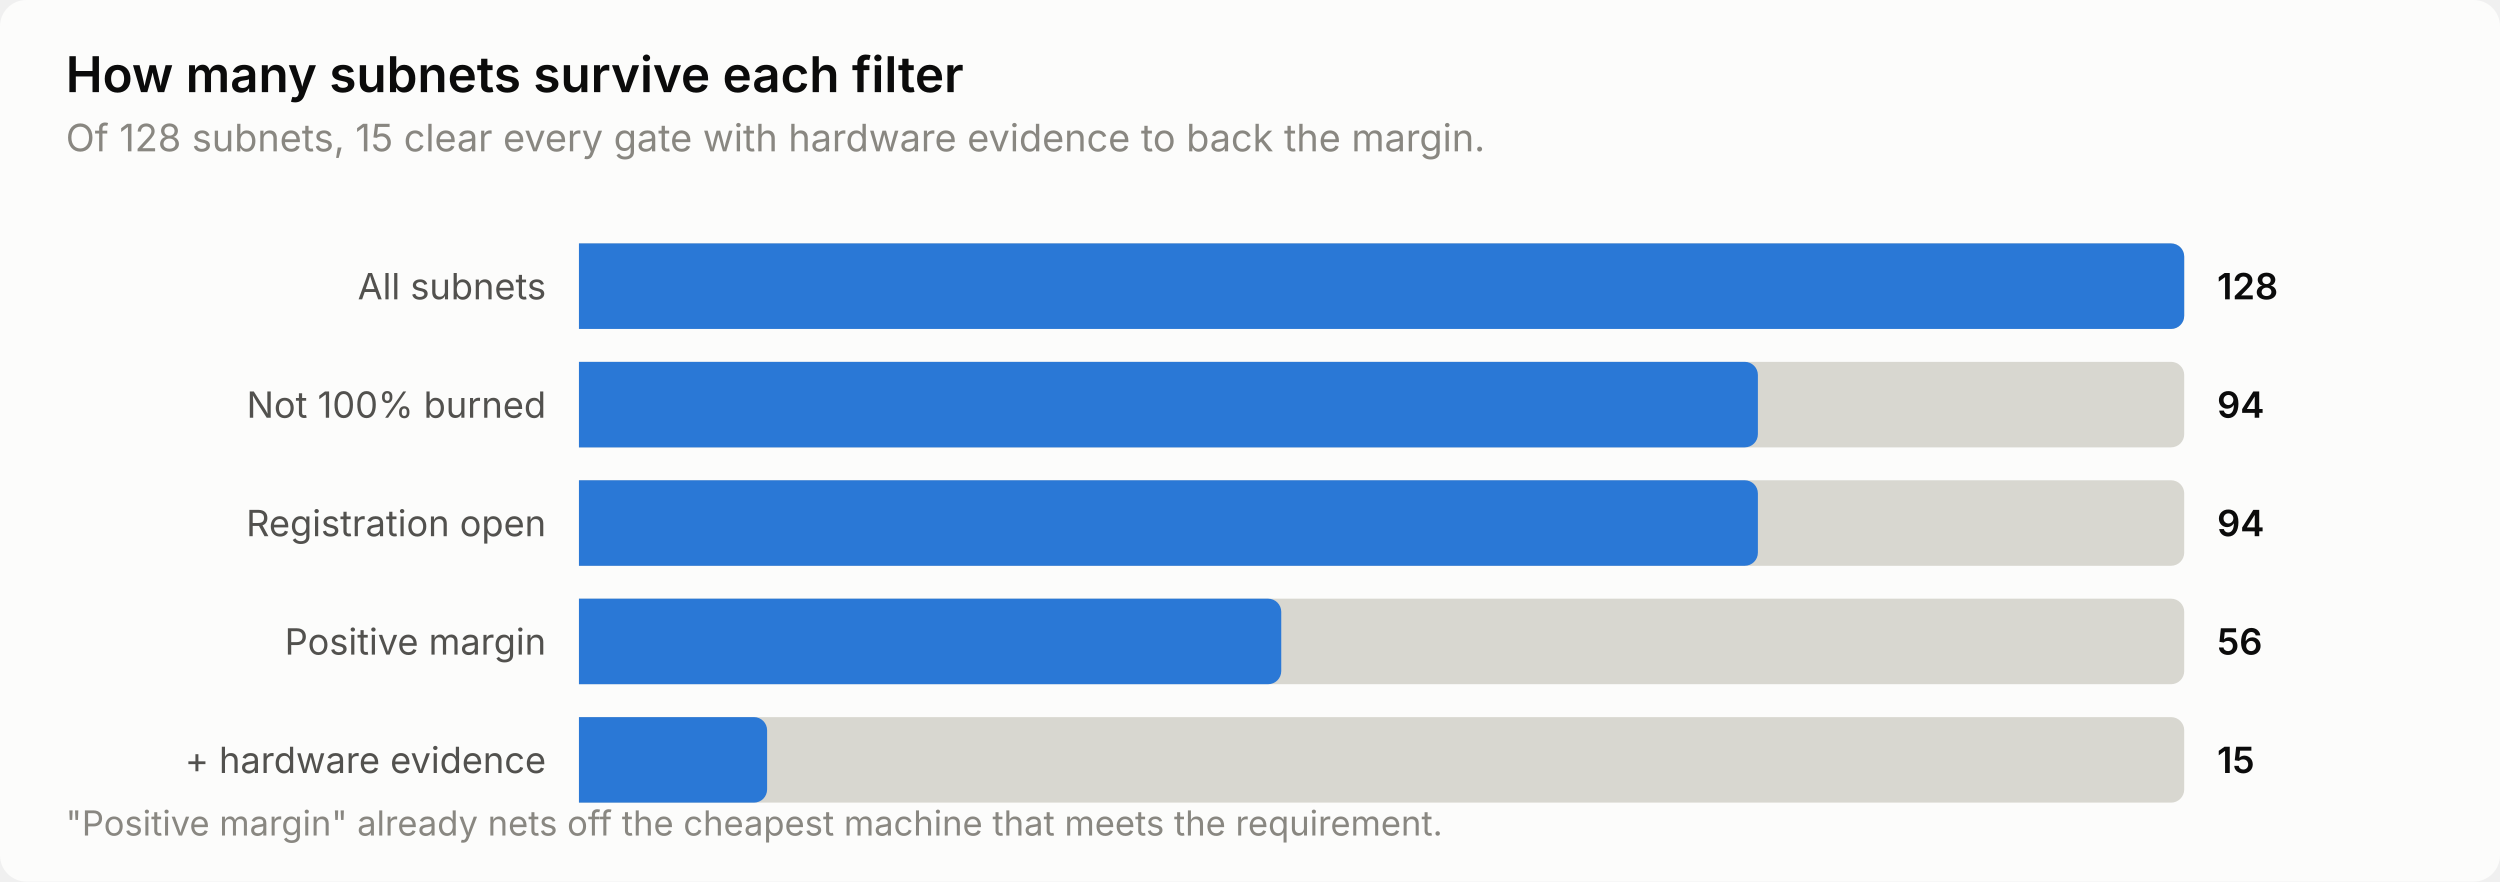
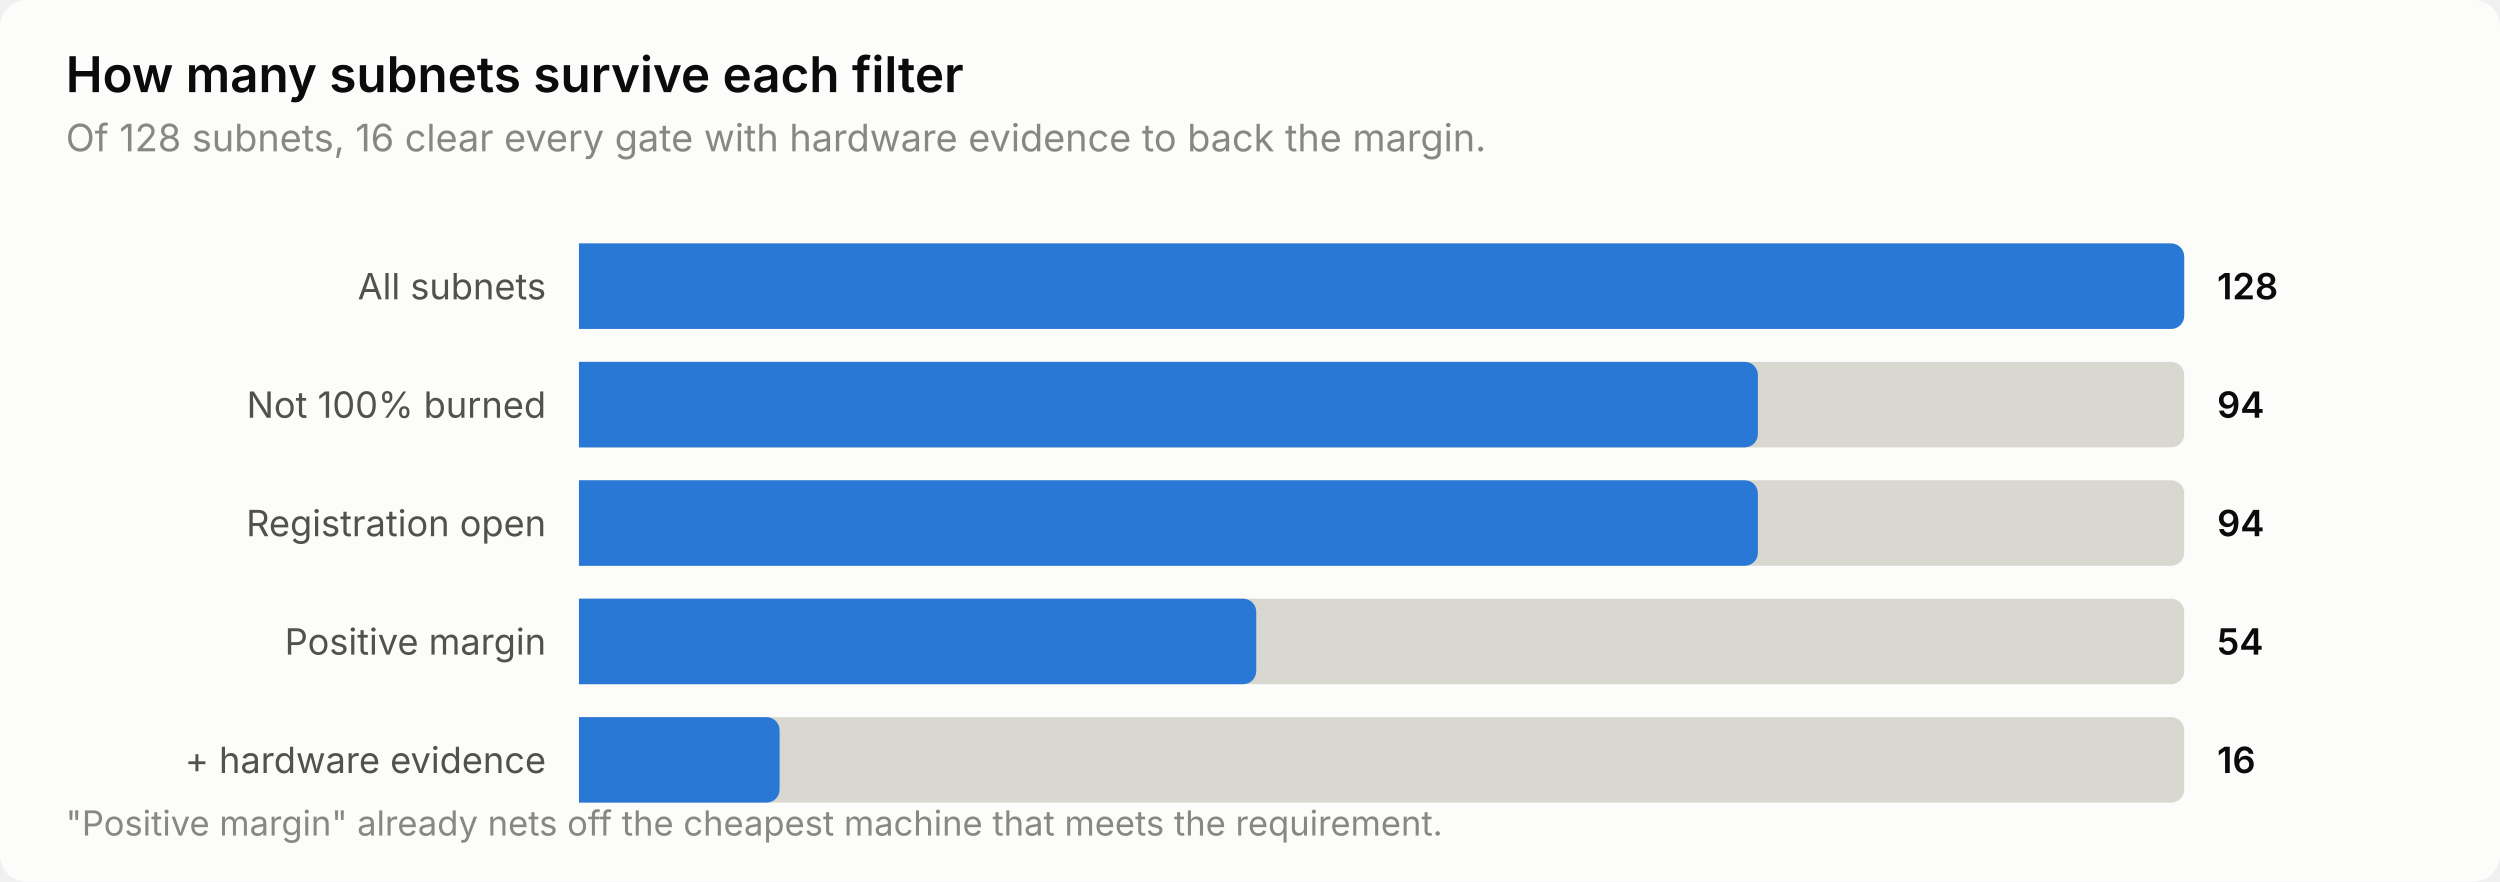
<svg xmlns="http://www.w3.org/2000/svg" width="760" height="268" viewBox="0 0 760 268" role="img" aria-label="How many subnets survive each filter">
  <style>
    text { font-family: system-ui, -apple-system, 'Segoe UI', sans-serif; }
    .t-title { font-size: 15px; font-weight: 600; }
    .t-sub { font-size: 11.5px; }
    .t-lab { font-size: 11px; }
    .t-val { font-size: 11px; font-weight: 600; font-variant-numeric: tabular-nums; }
    .t-tick { font-size: 10.5px; font-variant-numeric: tabular-nums; }

    .surface { fill: #fcfcfb; }
    .ink { fill: #0b0b0b; }
    .ink2 { fill: #52514e; }
    .muted { fill: #898781; }
    .grid { stroke: #e1e0d9; }
    .axis { stroke: #c3c2b7; }
    .accent { fill: #2a78d6; }
    .critical { fill: #d03b3b; }
    .deemph { fill: #d8d7d0; }

    @media (prefers-color-scheme: dark) {
      .surface { fill: #1a1a19; }
      .ink { fill: #ffffff; }
      .ink2 { fill: #c3c2b7; }
      .muted { fill: #898781; }
      .grid { stroke: #2c2c2a; }
      .axis { stroke: #383835; }
      .accent { fill: #3987e5; }
      .deemph { fill: #3a3a37; }
    }
</style>
  <rect class="surface" width="760" height="268" rx="8" />
  <text class="ink t-title" x="20" y="28">How many subnets survive each filter</text>
-   <text class="muted t-sub" x="20" y="46">Of 128 subnets, 15 clear every gate with hardware evidence to back the margin.</text>
+   <text class="muted t-sub" x="20" y="46">Of 128 subnets, 16 clear every gate with hardware evidence to back the margin.</text>
  <text class="ink2 t-lab" x="166" y="91" text-anchor="end">All subnets</text>
  <path class="deemph" d="M176.0,74.0 H660.0 a4.0,4.0 0 0 1 4.0,4.0 V96.0 a4.0,4.0 0 0 1 -4.0,4.0 H176.0 Z" />
  <path class="accent" d="M176.0,74.0 H660.0 a4.0,4.0 0 0 1 4.0,4.0 V96.0 a4.0,4.0 0 0 1 -4.0,4.0 H176.0 Z" />
  <text class="ink t-val" x="674" y="91">128</text>
  <text class="ink2 t-lab" x="166" y="127" text-anchor="end">Not 100% burned</text>
  <path class="deemph" d="M176.0,110.0 H660.0 a4.0,4.0 0 0 1 4.0,4.0 V132.0 a4.0,4.0 0 0 1 -4.0,4.0 H176.0 Z" />
  <path class="accent" d="M176.0,110.0 H530.4 a4.0,4.0 0 0 1 4.0,4.0 V132.0 a4.0,4.0 0 0 1 -4.0,4.0 H176.0 Z" />
  <text class="ink t-val" x="674" y="127">94</text>
  <text class="ink2 t-lab" x="166" y="163" text-anchor="end">Registration open</text>
  <path class="deemph" d="M176.0,146.0 H660.0 a4.0,4.0 0 0 1 4.0,4.0 V168.0 a4.0,4.0 0 0 1 -4.0,4.0 H176.0 Z" />
  <path class="accent" d="M176.0,146.0 H530.4 a4.0,4.0 0 0 1 4.0,4.0 V168.0 a4.0,4.0 0 0 1 -4.0,4.0 H176.0 Z" />
  <text class="ink t-val" x="674" y="163">94</text>
  <text class="ink2 t-lab" x="166" y="199" text-anchor="end">Positive margin</text>
  <path class="deemph" d="M176.0,182.0 H660.0 a4.0,4.0 0 0 1 4.0,4.0 V204.0 a4.0,4.0 0 0 1 -4.0,4.0 H176.0 Z" />
-   <path class="accent" d="M176.0,182.0 H385.5 a4.0,4.0 0 0 1 4.0,4.0 V204.0 a4.0,4.0 0 0 1 -4.0,4.0 H176.0 Z" />
-   <text class="ink t-val" x="674" y="199">56</text>
+   <path class="accent" d="M176.0,182.0 H377.9 a4.0,4.0 0 0 1 4.0,4.0 V204.0 a4.0,4.0 0 0 1 -4.0,4.0 H176.0 Z" />
+   <text class="ink t-val" x="674" y="199">54</text>
  <text class="ink2 t-lab" x="166" y="235" text-anchor="end">+ hardware evidence</text>
  <path class="deemph" d="M176.0,218.0 H660.0 a4.0,4.0 0 0 1 4.0,4.0 V240.0 a4.0,4.0 0 0 1 -4.0,4.0 H176.0 Z" />
-   <path class="accent" d="M176.0,218.0 H229.2 a4.0,4.0 0 0 1 4.0,4.0 V240.0 a4.0,4.0 0 0 1 -4.0,4.0 H176.0 Z" />
-   <text class="ink t-val" x="674" y="235">15</text>
+   <path class="accent" d="M176.0,218.0 H233.0 a4.0,4.0 0 0 1 4.0,4.0 V240.0 a4.0,4.0 0 0 1 -4.0,4.0 H176.0 Z" />
+   <text class="ink t-val" x="674" y="235">16</text>
  <text class="muted t-tick" x="20" y="254">"Positive margin" already nets off the cheapest machine that meets the requirement.</text>
</svg>
